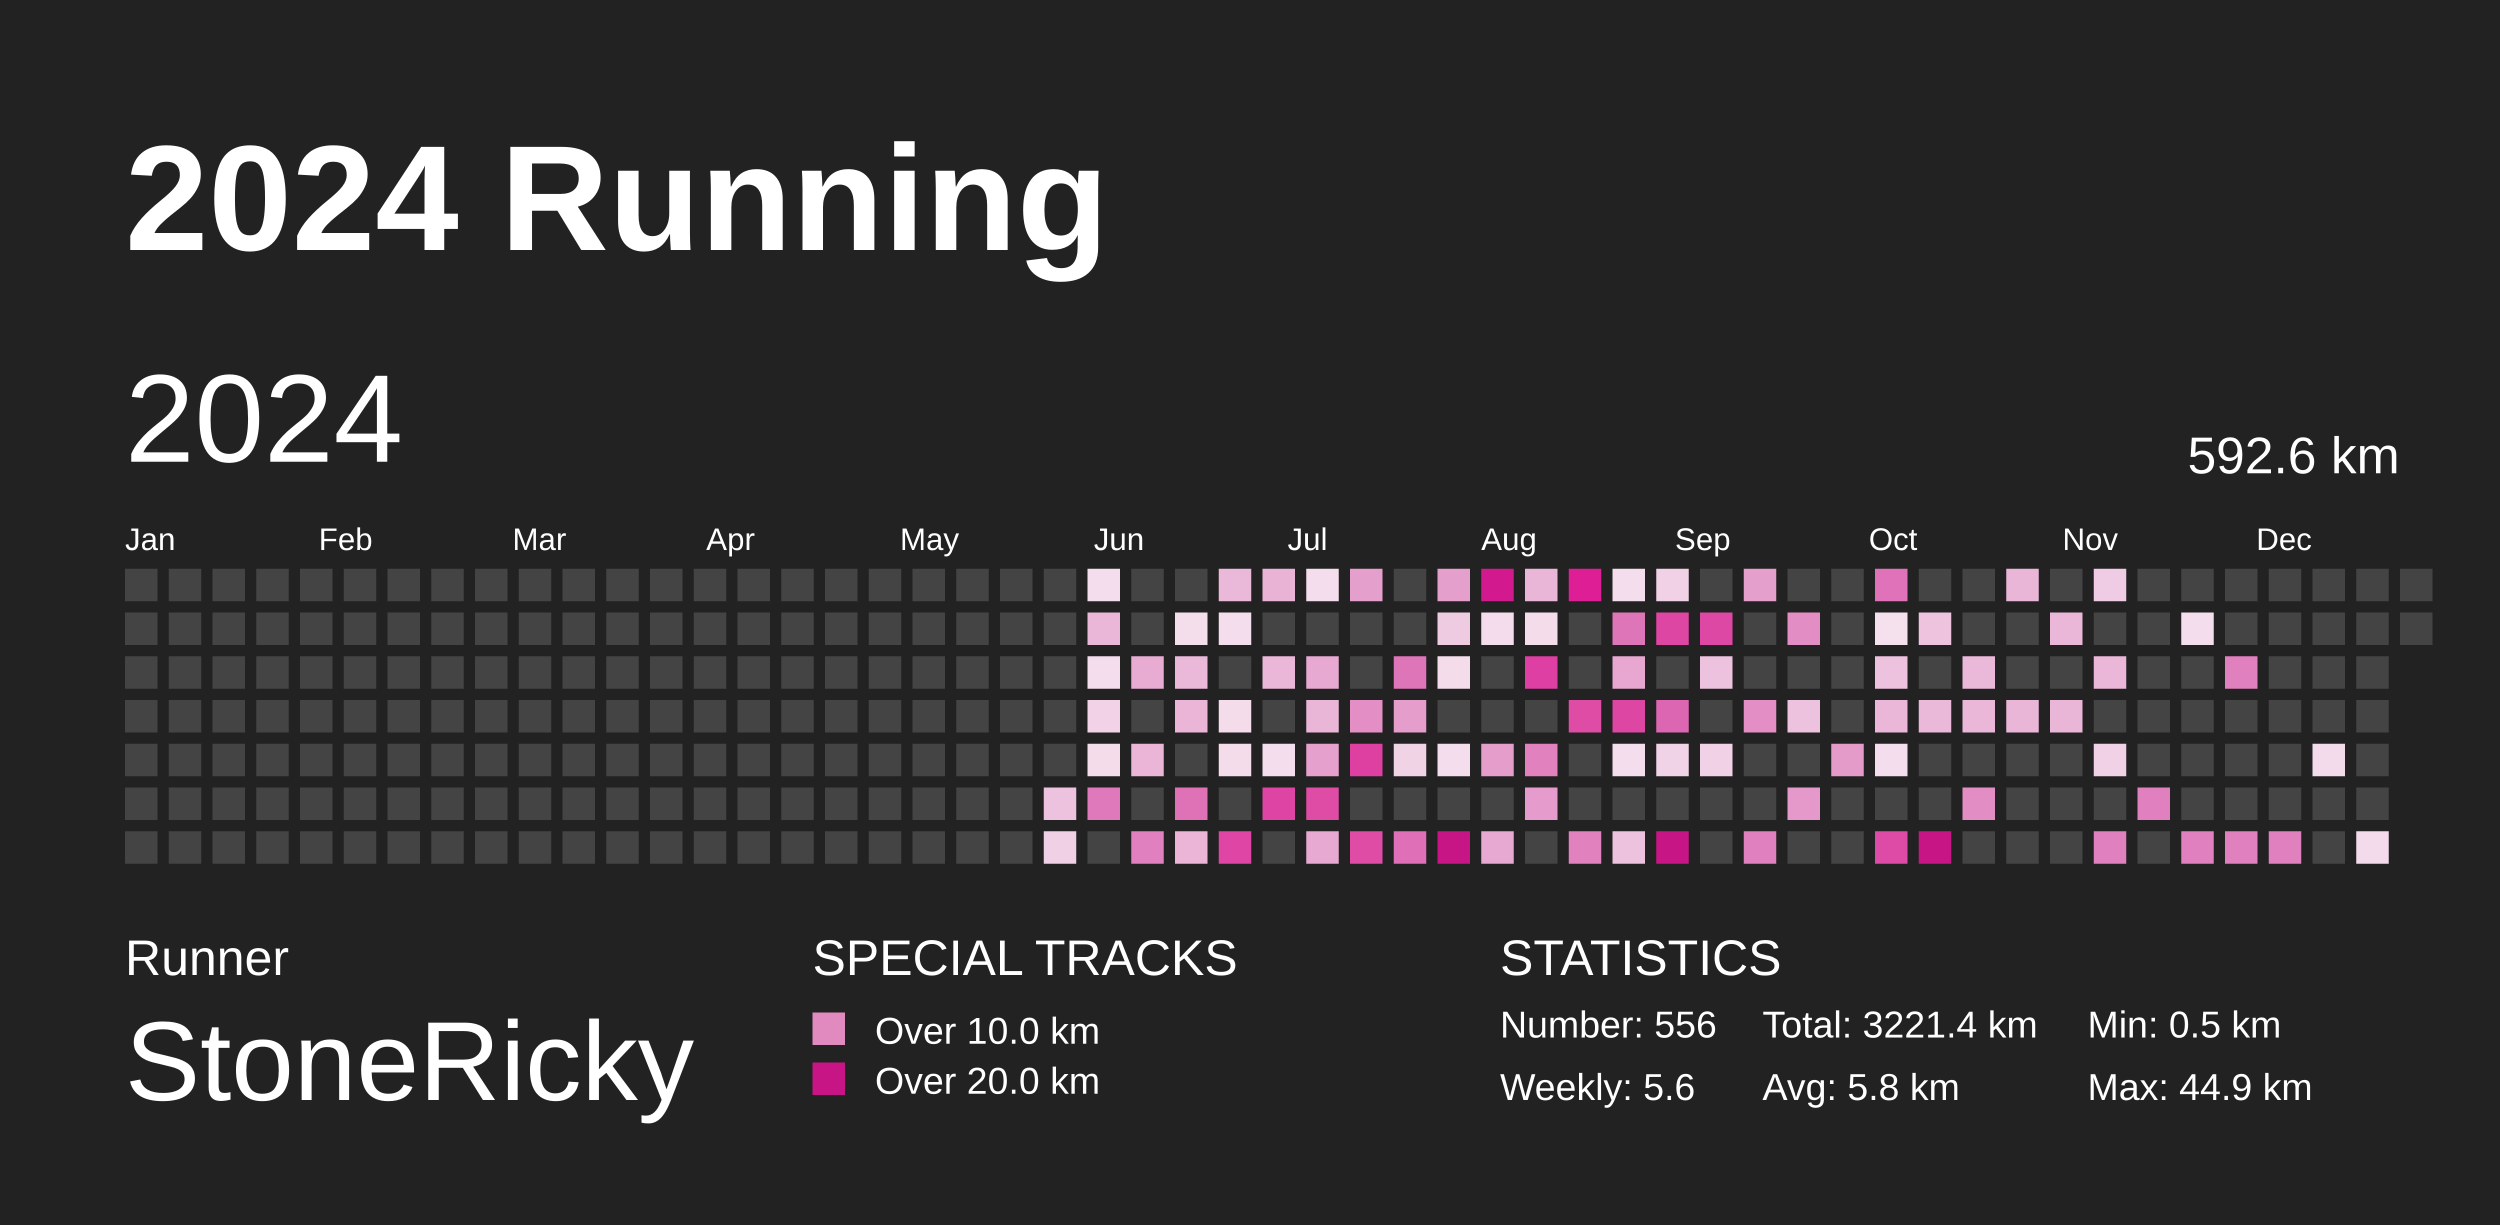
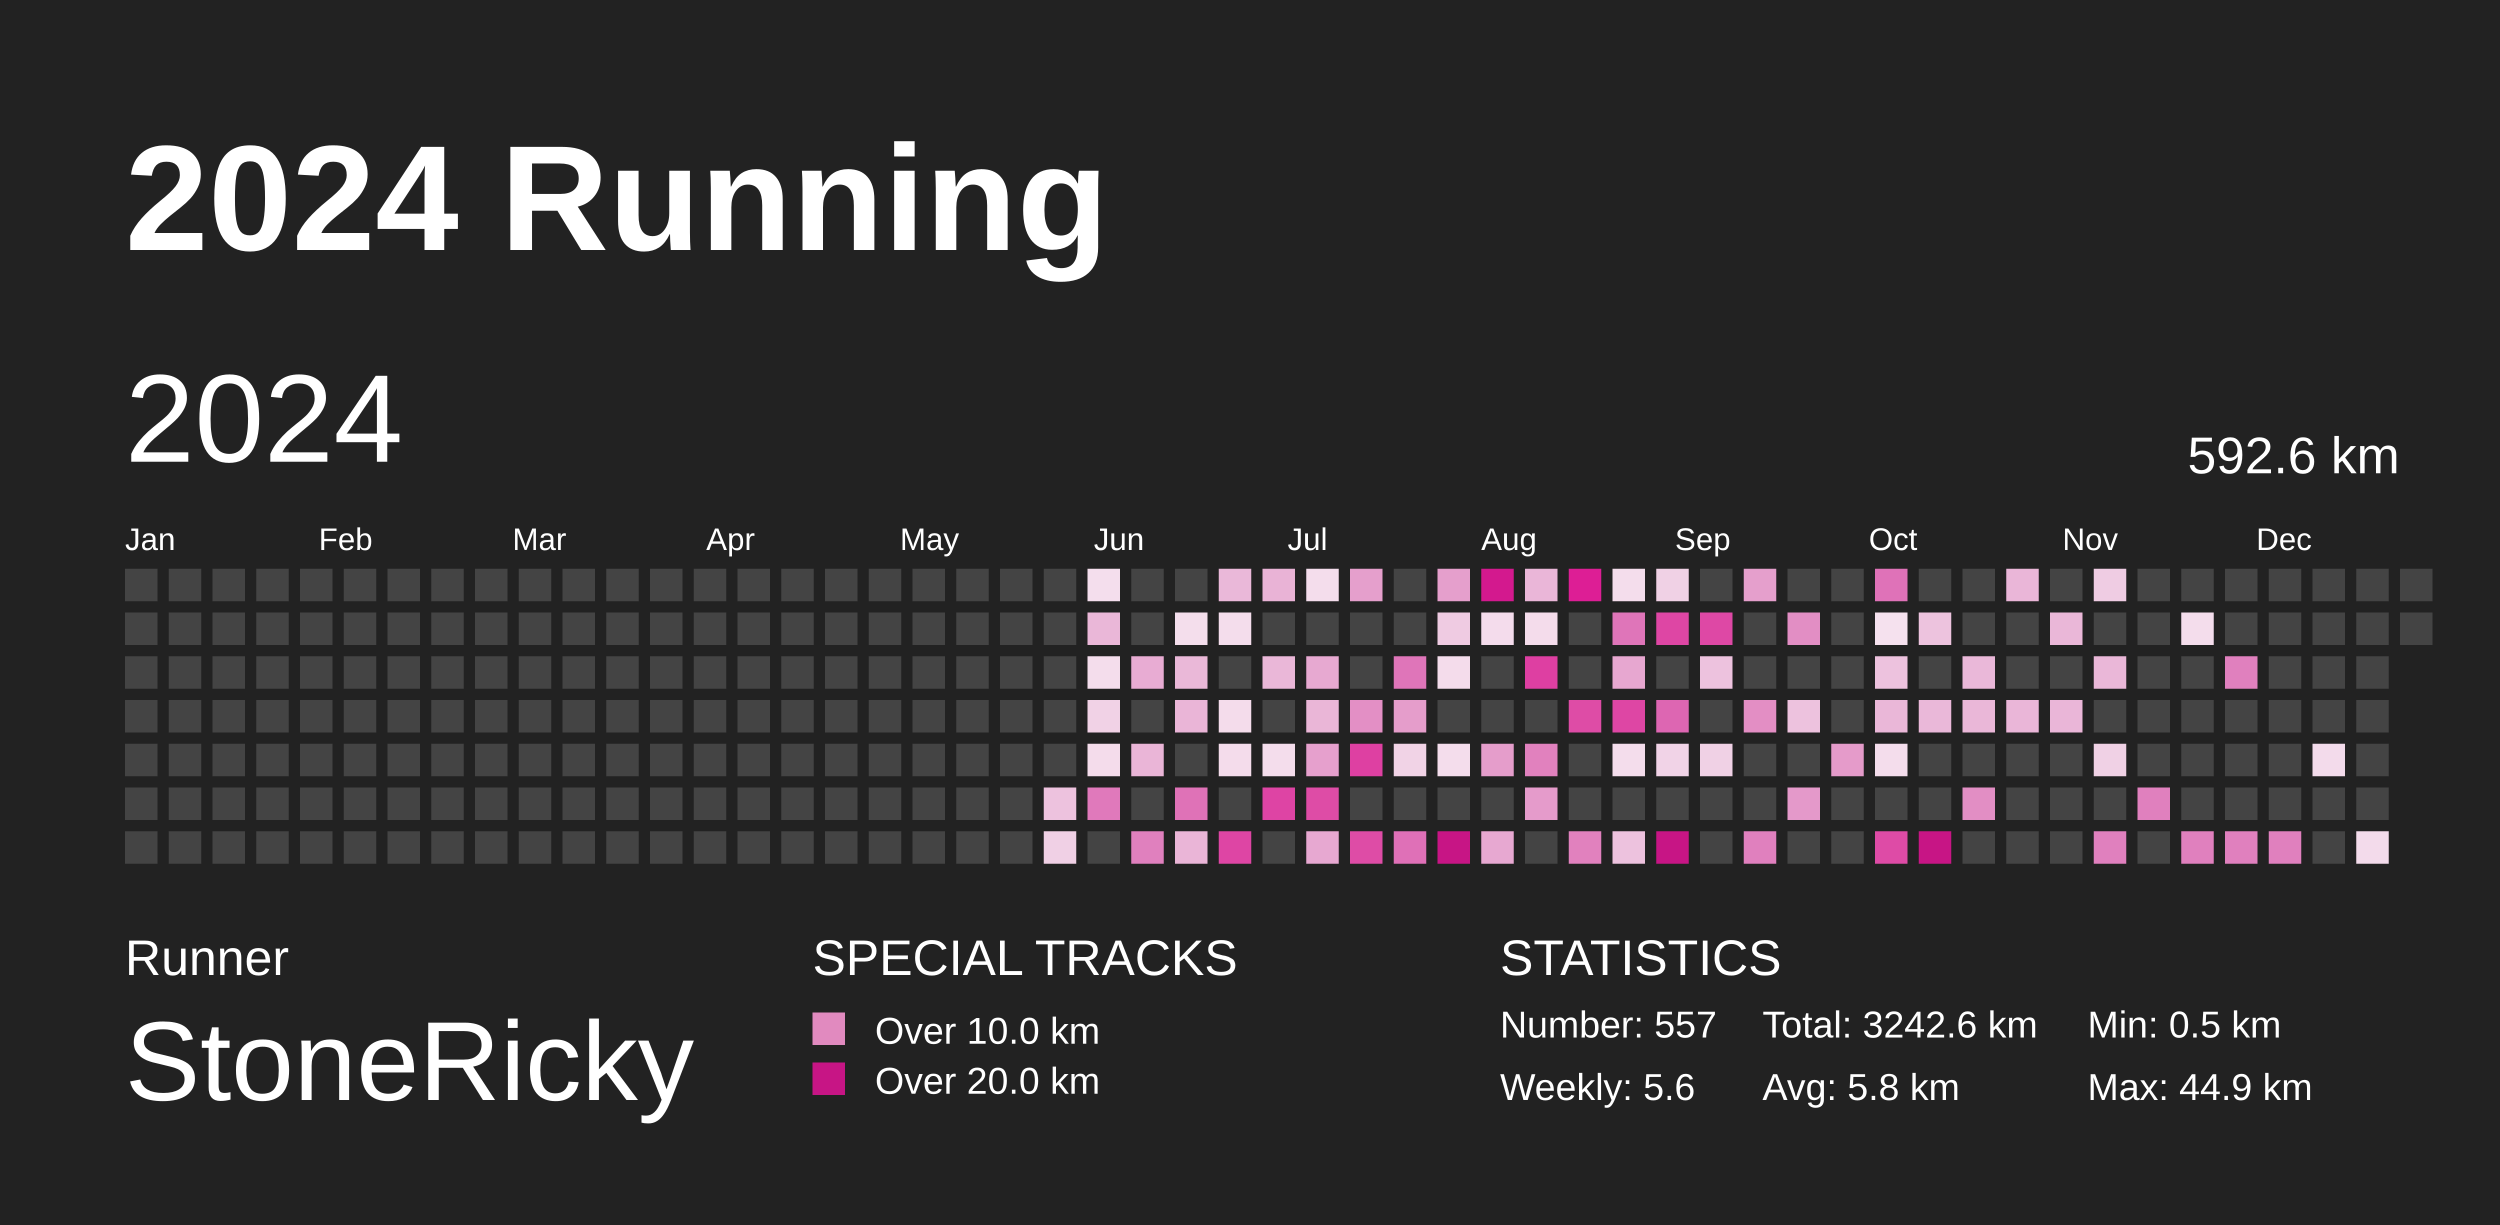
<svg xmlns="http://www.w3.org/2000/svg" baseProfile="full" height="98mm" version="1.1" viewBox="0,0,200,98" width="200mm">
  <defs />
  <rect fill="#222222" height="98" width="200" x="0" y="0" />
  <text fill="#FFFFFF" style="font-size:12px; font-family:Arial; font-weight:bold;" x="10" y="20">2024 Running</text>
  <text fill="#FFFFFF" style="font-size:4px; font-family:Arial" x="10" y="78">Runner</text>
  <text fill="#FFFFFF" style="font-size:9px; font-family:Arial" x="10" y="88">StoneRicky</text>
  <text fill="#FFFFFF" style="font-size:4px; font-family:Arial" x="65" y="78">SPECIAL TRACKS</text>
  <rect fill="#E18ABF" height="2.6" width="2.6" x="65" y="81" />
  <text fill="#FFFFFF" style="font-size:3px; font-family:Arial" x="70" y="83.5">Over 10.0 km</text>
  <rect fill="#C71585" height="2.6" width="2.6" x="65" y="85" />
  <text fill="#FFFFFF" style="font-size:3px; font-family:Arial" x="70" y="87.5">Over 20.0 km</text>
  <text fill="#FFFFFF" style="font-size:4px; font-family:Arial" x="120" y="78">STATISTICS</text>
-   <text fill="#FFFFFF" style="font-size:3px; font-family:Arial" x="120" y="83">Number: 556</text>
+   <text fill="#FFFFFF" style="font-size:3px; font-family:Arial" x="120" y="83">Number: 557</text>
  <text fill="#FFFFFF" style="font-size:3px; font-family:Arial" x="120" y="88">Weekly: 5.6</text>
-   <text fill="#FFFFFF" style="font-size:3px; font-family:Arial" x="141" y="83">Total: 3221.4 km</text>
+   <text fill="#FFFFFF" style="font-size:3px; font-family:Arial" x="141" y="83">Total: 3242.6 km</text>
  <text fill="#FFFFFF" style="font-size:3px; font-family:Arial" x="141" y="88">Avg: 5.8 km</text>
  <text fill="#FFFFFF" style="font-size:3px; font-family:Arial" x="167" y="83">Min: 0.5 km</text>
  <text fill="#FFFFFF" style="font-size:3px; font-family:Arial" x="167" y="88">Max: 44.9 km</text>
  <text dominant-baseline="hanging" fill="#FFFFFF" style="font-size:10.0px; font-family:Arial;" x="10" y="30">2024</text>
  <text dominant-baseline="hanging" fill="#FFFFFF" style="font-size:4.125px; font-family:Arial;" x="175" y="35">592.6 km</text>
  <text fill="#FFFFFF" style="font-size:2.5px; font-family:Arial" x="10.0" y="44">Jan</text>
  <text fill="#FFFFFF" style="font-size:2.5px; font-family:Arial" x="25.5" y="44">Feb</text>
  <text fill="#FFFFFF" style="font-size:2.5px; font-family:Arial" x="41.0" y="44">Mar</text>
  <text fill="#FFFFFF" style="font-size:2.5px; font-family:Arial" x="56.5" y="44">Apr</text>
  <text fill="#FFFFFF" style="font-size:2.5px; font-family:Arial" x="72.0" y="44">May</text>
  <text fill="#FFFFFF" style="font-size:2.5px; font-family:Arial" x="87.5" y="44">Jun</text>
  <text fill="#FFFFFF" style="font-size:2.5px; font-family:Arial" x="103.0" y="44">Jul</text>
  <text fill="#FFFFFF" style="font-size:2.5px; font-family:Arial" x="118.5" y="44">Aug</text>
  <text fill="#FFFFFF" style="font-size:2.5px; font-family:Arial" x="134.0" y="44">Sep</text>
  <text fill="#FFFFFF" style="font-size:2.5px; font-family:Arial" x="149.5" y="44">Oct</text>
  <text fill="#FFFFFF" style="font-size:2.5px; font-family:Arial" x="165.0" y="44">Nov</text>
  <text fill="#FFFFFF" style="font-size:2.5px; font-family:Arial" x="180.5" y="44">Dec</text>
  <rect fill="#444444" height="2.6" width="2.6" x="10.0" y="45.5" />
  <rect fill="#444444" height="2.6" width="2.6" x="10.0" y="49.0" />
  <rect fill="#444444" height="2.6" width="2.6" x="10.0" y="52.5" />
  <rect fill="#444444" height="2.6" width="2.6" x="10.0" y="56.0" />
  <rect fill="#444444" height="2.6" width="2.6" x="10.0" y="59.5" />
  <rect fill="#444444" height="2.6" width="2.6" x="10.0" y="63.0" />
  <rect fill="#444444" height="2.6" width="2.6" x="10.0" y="66.5" />
  <rect fill="#444444" height="2.6" width="2.6" x="13.5" y="45.5" />
  <rect fill="#444444" height="2.6" width="2.6" x="13.5" y="49.0" />
  <rect fill="#444444" height="2.6" width="2.6" x="13.5" y="52.5" />
  <rect fill="#444444" height="2.6" width="2.6" x="13.5" y="56.0" />
  <rect fill="#444444" height="2.6" width="2.6" x="13.5" y="59.5" />
  <rect fill="#444444" height="2.6" width="2.6" x="13.5" y="63.0" />
  <rect fill="#444444" height="2.6" width="2.6" x="13.5" y="66.5" />
  <rect fill="#444444" height="2.6" width="2.6" x="17.0" y="45.5" />
  <rect fill="#444444" height="2.6" width="2.6" x="17.0" y="49.0" />
  <rect fill="#444444" height="2.6" width="2.6" x="17.0" y="52.5" />
  <rect fill="#444444" height="2.6" width="2.6" x="17.0" y="56.0" />
  <rect fill="#444444" height="2.6" width="2.6" x="17.0" y="59.5" />
  <rect fill="#444444" height="2.6" width="2.6" x="17.0" y="63.0" />
  <rect fill="#444444" height="2.6" width="2.6" x="17.0" y="66.5" />
  <rect fill="#444444" height="2.6" width="2.6" x="20.5" y="45.5" />
  <rect fill="#444444" height="2.6" width="2.6" x="20.5" y="49.0" />
  <rect fill="#444444" height="2.6" width="2.6" x="20.5" y="52.5" />
  <rect fill="#444444" height="2.6" width="2.6" x="20.5" y="56.0" />
  <rect fill="#444444" height="2.6" width="2.6" x="20.5" y="59.5" />
  <rect fill="#444444" height="2.6" width="2.6" x="20.5" y="63.0" />
  <rect fill="#444444" height="2.6" width="2.6" x="20.5" y="66.5" />
  <rect fill="#444444" height="2.6" width="2.6" x="24.0" y="45.5" />
  <rect fill="#444444" height="2.6" width="2.6" x="24.0" y="49.0" />
  <rect fill="#444444" height="2.6" width="2.6" x="24.0" y="52.5" />
  <rect fill="#444444" height="2.6" width="2.6" x="24.0" y="56.0" />
  <rect fill="#444444" height="2.6" width="2.6" x="24.0" y="59.5" />
  <rect fill="#444444" height="2.6" width="2.6" x="24.0" y="63.0" />
  <rect fill="#444444" height="2.6" width="2.6" x="24.0" y="66.5" />
  <rect fill="#444444" height="2.6" width="2.6" x="27.5" y="45.5" />
  <rect fill="#444444" height="2.6" width="2.6" x="27.5" y="49.0" />
  <rect fill="#444444" height="2.6" width="2.6" x="27.5" y="52.5" />
  <rect fill="#444444" height="2.6" width="2.6" x="27.5" y="56.0" />
  <rect fill="#444444" height="2.6" width="2.6" x="27.5" y="59.5" />
  <rect fill="#444444" height="2.6" width="2.6" x="27.5" y="63.0" />
  <rect fill="#444444" height="2.6" width="2.6" x="27.5" y="66.5" />
  <rect fill="#444444" height="2.6" width="2.6" x="31.0" y="45.5" />
  <rect fill="#444444" height="2.6" width="2.6" x="31.0" y="49.0" />
  <rect fill="#444444" height="2.6" width="2.6" x="31.0" y="52.5" />
  <rect fill="#444444" height="2.6" width="2.6" x="31.0" y="56.0" />
  <rect fill="#444444" height="2.6" width="2.6" x="31.0" y="59.5" />
  <rect fill="#444444" height="2.6" width="2.6" x="31.0" y="63.0" />
  <rect fill="#444444" height="2.6" width="2.6" x="31.0" y="66.5" />
  <rect fill="#444444" height="2.6" width="2.6" x="34.5" y="45.5" />
  <rect fill="#444444" height="2.6" width="2.6" x="34.5" y="49.0" />
  <rect fill="#444444" height="2.6" width="2.6" x="34.5" y="52.5" />
  <rect fill="#444444" height="2.6" width="2.6" x="34.5" y="56.0" />
  <rect fill="#444444" height="2.6" width="2.6" x="34.5" y="59.5" />
  <rect fill="#444444" height="2.6" width="2.6" x="34.5" y="63.0" />
  <rect fill="#444444" height="2.6" width="2.6" x="34.5" y="66.5" />
  <rect fill="#444444" height="2.6" width="2.6" x="38.0" y="45.5" />
  <rect fill="#444444" height="2.6" width="2.6" x="38.0" y="49.0" />
  <rect fill="#444444" height="2.6" width="2.6" x="38.0" y="52.5" />
  <rect fill="#444444" height="2.6" width="2.6" x="38.0" y="56.0" />
  <rect fill="#444444" height="2.6" width="2.6" x="38.0" y="59.5" />
  <rect fill="#444444" height="2.6" width="2.6" x="38.0" y="63.0" />
  <rect fill="#444444" height="2.6" width="2.6" x="38.0" y="66.5" />
  <rect fill="#444444" height="2.6" width="2.6" x="41.5" y="45.5" />
  <rect fill="#444444" height="2.6" width="2.6" x="41.5" y="49.0" />
  <rect fill="#444444" height="2.6" width="2.6" x="41.5" y="52.5" />
  <rect fill="#444444" height="2.6" width="2.6" x="41.5" y="56.0" />
  <rect fill="#444444" height="2.6" width="2.6" x="41.5" y="59.5" />
  <rect fill="#444444" height="2.6" width="2.6" x="41.5" y="63.0" />
  <rect fill="#444444" height="2.6" width="2.6" x="41.5" y="66.5" />
  <rect fill="#444444" height="2.6" width="2.6" x="45.0" y="45.5" />
  <rect fill="#444444" height="2.6" width="2.6" x="45.0" y="49.0" />
  <rect fill="#444444" height="2.6" width="2.6" x="45.0" y="52.5" />
  <rect fill="#444444" height="2.6" width="2.6" x="45.0" y="56.0" />
  <rect fill="#444444" height="2.6" width="2.6" x="45.0" y="59.5" />
  <rect fill="#444444" height="2.6" width="2.6" x="45.0" y="63.0" />
  <rect fill="#444444" height="2.6" width="2.6" x="45.0" y="66.5" />
  <rect fill="#444444" height="2.6" width="2.6" x="48.5" y="45.5" />
  <rect fill="#444444" height="2.6" width="2.6" x="48.5" y="49.0" />
  <rect fill="#444444" height="2.6" width="2.6" x="48.5" y="52.5" />
  <rect fill="#444444" height="2.6" width="2.6" x="48.5" y="56.0" />
  <rect fill="#444444" height="2.6" width="2.6" x="48.5" y="59.5" />
  <rect fill="#444444" height="2.6" width="2.6" x="48.5" y="63.0" />
  <rect fill="#444444" height="2.6" width="2.6" x="48.5" y="66.5" />
  <rect fill="#444444" height="2.6" width="2.6" x="52.0" y="45.5" />
  <rect fill="#444444" height="2.6" width="2.6" x="52.0" y="49.0" />
  <rect fill="#444444" height="2.6" width="2.6" x="52.0" y="52.5" />
  <rect fill="#444444" height="2.6" width="2.6" x="52.0" y="56.0" />
  <rect fill="#444444" height="2.6" width="2.6" x="52.0" y="59.5" />
  <rect fill="#444444" height="2.6" width="2.6" x="52.0" y="63.0" />
  <rect fill="#444444" height="2.6" width="2.6" x="52.0" y="66.5" />
  <rect fill="#444444" height="2.6" width="2.6" x="55.5" y="45.5" />
  <rect fill="#444444" height="2.6" width="2.6" x="55.5" y="49.0" />
  <rect fill="#444444" height="2.6" width="2.6" x="55.5" y="52.5" />
  <rect fill="#444444" height="2.6" width="2.6" x="55.5" y="56.0" />
  <rect fill="#444444" height="2.6" width="2.6" x="55.5" y="59.5" />
  <rect fill="#444444" height="2.6" width="2.6" x="55.5" y="63.0" />
  <rect fill="#444444" height="2.6" width="2.6" x="55.5" y="66.5" />
  <rect fill="#444444" height="2.6" width="2.6" x="59.0" y="45.5" />
  <rect fill="#444444" height="2.6" width="2.6" x="59.0" y="49.0" />
  <rect fill="#444444" height="2.6" width="2.6" x="59.0" y="52.5" />
  <rect fill="#444444" height="2.6" width="2.6" x="59.0" y="56.0" />
  <rect fill="#444444" height="2.6" width="2.6" x="59.0" y="59.5" />
  <rect fill="#444444" height="2.6" width="2.6" x="59.0" y="63.0" />
  <rect fill="#444444" height="2.6" width="2.6" x="59.0" y="66.5" />
  <rect fill="#444444" height="2.6" width="2.6" x="62.5" y="45.5" />
  <rect fill="#444444" height="2.6" width="2.6" x="62.5" y="49.0" />
  <rect fill="#444444" height="2.6" width="2.6" x="62.5" y="52.5" />
  <rect fill="#444444" height="2.6" width="2.6" x="62.5" y="56.0" />
  <rect fill="#444444" height="2.6" width="2.6" x="62.5" y="59.5" />
  <rect fill="#444444" height="2.6" width="2.6" x="62.5" y="63.0" />
  <rect fill="#444444" height="2.6" width="2.6" x="62.5" y="66.5" />
  <rect fill="#444444" height="2.6" width="2.6" x="66.0" y="45.5" />
  <rect fill="#444444" height="2.6" width="2.6" x="66.0" y="49.0" />
  <rect fill="#444444" height="2.6" width="2.6" x="66.0" y="52.5" />
  <rect fill="#444444" height="2.6" width="2.6" x="66.0" y="56.0" />
  <rect fill="#444444" height="2.6" width="2.6" x="66.0" y="59.5" />
  <rect fill="#444444" height="2.6" width="2.6" x="66.0" y="63.0" />
  <rect fill="#444444" height="2.6" width="2.6" x="66.0" y="66.5" />
  <rect fill="#444444" height="2.6" width="2.6" x="69.5" y="45.5" />
  <rect fill="#444444" height="2.6" width="2.6" x="69.5" y="49.0" />
  <rect fill="#444444" height="2.6" width="2.6" x="69.5" y="52.5" />
  <rect fill="#444444" height="2.6" width="2.6" x="69.5" y="56.0" />
  <rect fill="#444444" height="2.6" width="2.6" x="69.5" y="59.5" />
  <rect fill="#444444" height="2.6" width="2.6" x="69.5" y="63.0" />
  <rect fill="#444444" height="2.6" width="2.6" x="69.5" y="66.5" />
  <rect fill="#444444" height="2.6" width="2.6" x="73.0" y="45.5" />
  <rect fill="#444444" height="2.6" width="2.6" x="73.0" y="49.0" />
  <rect fill="#444444" height="2.6" width="2.6" x="73.0" y="52.5" />
  <rect fill="#444444" height="2.6" width="2.6" x="73.0" y="56.0" />
  <rect fill="#444444" height="2.6" width="2.6" x="73.0" y="59.5" />
  <rect fill="#444444" height="2.6" width="2.6" x="73.0" y="63.0" />
  <rect fill="#444444" height="2.6" width="2.6" x="73.0" y="66.5" />
  <rect fill="#444444" height="2.6" width="2.6" x="76.5" y="45.5" />
  <rect fill="#444444" height="2.6" width="2.6" x="76.5" y="49.0" />
  <rect fill="#444444" height="2.6" width="2.6" x="76.5" y="52.5" />
  <rect fill="#444444" height="2.6" width="2.6" x="76.5" y="56.0" />
  <rect fill="#444444" height="2.6" width="2.6" x="76.5" y="59.5" />
  <rect fill="#444444" height="2.6" width="2.6" x="76.5" y="63.0" />
  <rect fill="#444444" height="2.6" width="2.6" x="76.5" y="66.5" />
  <rect fill="#444444" height="2.6" width="2.6" x="80.0" y="45.5" />
  <rect fill="#444444" height="2.6" width="2.6" x="80.0" y="49.0" />
  <rect fill="#444444" height="2.6" width="2.6" x="80.0" y="52.5" />
  <rect fill="#444444" height="2.6" width="2.6" x="80.0" y="56.0" />
  <rect fill="#444444" height="2.6" width="2.6" x="80.0" y="59.5" />
  <rect fill="#444444" height="2.6" width="2.6" x="80.0" y="63.0" />
  <rect fill="#444444" height="2.6" width="2.6" x="80.0" y="66.5" />
  <rect fill="#444444" height="2.6" width="2.6" x="83.5" y="45.5" />
  <rect fill="#444444" height="2.6" width="2.6" x="83.5" y="49.0" />
  <rect fill="#444444" height="2.6" width="2.6" x="83.5" y="52.5" />
  <rect fill="#444444" height="2.6" width="2.6" x="83.5" y="56.0" />
  <rect fill="#444444" height="2.6" width="2.6" x="83.5" y="59.5" />
  <rect fill="#edc2de" height="2.6" width="2.6" x="83.5" y="63.0" />
  <rect fill="#f0d0e5" height="2.6" width="2.6" x="83.5" y="66.5" />
  <rect fill="#f4deed" height="2.6" width="2.6" x="87.0" y="45.5" />
  <rect fill="#eab7d8" height="2.6" width="2.6" x="87.0" y="49.0" />
  <rect fill="#f4ddec" height="2.6" width="2.6" x="87.0" y="52.5" />
  <rect fill="#f1d2e6" height="2.6" width="2.6" x="87.0" y="56.0" />
  <rect fill="#f4dceb" height="2.6" width="2.6" x="87.0" y="59.5" />
  <rect fill="#e079bb" height="2.6" width="2.6" x="87.0" y="63.0" />
  <rect fill="#444444" height="2.6" width="2.6" x="87.0" y="66.5" />
  <rect fill="#444444" height="2.6" width="2.6" x="90.5" y="45.5" />
  <rect fill="#444444" height="2.6" width="2.6" x="90.5" y="49.0" />
  <rect fill="#e8acd3" height="2.6" width="2.6" x="90.5" y="52.5" />
  <rect fill="#444444" height="2.6" width="2.6" x="90.5" y="56.0" />
  <rect fill="#eab5d7" height="2.6" width="2.6" x="90.5" y="59.5" />
  <rect fill="#444444" height="2.6" width="2.6" x="90.5" y="63.0" />
  <rect fill="#e080be" height="2.6" width="2.6" x="90.5" y="66.5" />
  <rect fill="#444444" height="2.6" width="2.6" x="94.0" y="45.5" />
  <rect fill="#f4deec" height="2.6" width="2.6" x="94.0" y="49.0" />
  <rect fill="#eab8d8" height="2.6" width="2.6" x="94.0" y="52.5" />
  <rect fill="#eab5d7" height="2.6" width="2.6" x="94.0" y="56.0" />
  <rect fill="#444444" height="2.6" width="2.6" x="94.0" y="59.5" />
  <rect fill="#df72b7" height="2.6" width="2.6" x="94.0" y="63.0" />
  <rect fill="#eab5d7" height="2.6" width="2.6" x="94.0" y="66.5" />
  <rect fill="#eab8d9" height="2.6" width="2.6" x="97.5" y="45.5" />
  <rect fill="#f4ddec" height="2.6" width="2.6" x="97.5" y="49.0" />
  <rect fill="#444444" height="2.6" width="2.6" x="97.5" y="52.5" />
  <rect fill="#f4dceb" height="2.6" width="2.6" x="97.5" y="56.0" />
  <rect fill="#f4dceb" height="2.6" width="2.6" x="97.5" y="59.5" />
  <rect fill="#444444" height="2.6" width="2.6" x="97.5" y="63.0" />
  <rect fill="#de45a4" height="2.6" width="2.6" x="97.5" y="66.5" />
  <rect fill="#e9b3d6" height="2.6" width="2.6" x="101.0" y="45.5" />
  <rect fill="#444444" height="2.6" width="2.6" x="101.0" y="49.0" />
  <rect fill="#eab7d8" height="2.6" width="2.6" x="101.0" y="52.5" />
  <rect fill="#444444" height="2.6" width="2.6" x="101.0" y="56.0" />
  <rect fill="#f4ddec" height="2.6" width="2.6" x="101.0" y="59.5" />
  <rect fill="#de44a4" height="2.6" width="2.6" x="101.0" y="63.0" />
  <rect fill="#444444" height="2.6" width="2.6" x="101.0" y="66.5" />
  <rect fill="#f4ddec" height="2.6" width="2.6" x="104.5" y="45.5" />
  <rect fill="#444444" height="2.6" width="2.6" x="104.5" y="49.0" />
  <rect fill="#e7a9d1" height="2.6" width="2.6" x="104.5" y="52.5" />
  <rect fill="#eab6d7" height="2.6" width="2.6" x="104.5" y="56.0" />
  <rect fill="#e6a0cd" height="2.6" width="2.6" x="104.5" y="59.5" />
  <rect fill="#de4ca6" height="2.6" width="2.6" x="104.5" y="63.0" />
  <rect fill="#e7a8d1" height="2.6" width="2.6" x="104.5" y="66.5" />
  <rect fill="#e59fcc" height="2.6" width="2.6" x="108.0" y="45.5" />
  <rect fill="#444444" height="2.6" width="2.6" x="108.0" y="49.0" />
  <rect fill="#444444" height="2.6" width="2.6" x="108.0" y="52.5" />
  <rect fill="#e38fc5" height="2.6" width="2.6" x="108.0" y="56.0" />
  <rect fill="#de40a2" height="2.6" width="2.6" x="108.0" y="59.5" />
  <rect fill="#444444" height="2.6" width="2.6" x="108.0" y="63.0" />
  <rect fill="#de4ca6" height="2.6" width="2.6" x="108.0" y="66.5" />
  <rect fill="#444444" height="2.6" width="2.6" x="111.5" y="45.5" />
  <rect fill="#444444" height="2.6" width="2.6" x="111.5" y="49.0" />
  <rect fill="#df75b9" height="2.6" width="2.6" x="111.5" y="52.5" />
  <rect fill="#e59dcb" height="2.6" width="2.6" x="111.5" y="56.0" />
  <rect fill="#f1d3e6" height="2.6" width="2.6" x="111.5" y="59.5" />
  <rect fill="#444444" height="2.6" width="2.6" x="111.5" y="63.0" />
  <rect fill="#df70b7" height="2.6" width="2.6" x="111.5" y="66.5" />
  <rect fill="#e59fcc" height="2.6" width="2.6" x="115.0" y="45.5" />
  <rect fill="#efcbe2" height="2.6" width="2.6" x="115.0" y="49.0" />
  <rect fill="#f4dceb" height="2.6" width="2.6" x="115.0" y="52.5" />
  <rect fill="#444444" height="2.6" width="2.6" x="115.0" y="56.0" />
  <rect fill="#f4ddec" height="2.6" width="2.6" x="115.0" y="59.5" />
  <rect fill="#444444" height="2.6" width="2.6" x="115.0" y="63.0" />
  <rect fill="#C71585" height="2.6" width="2.6" x="115.0" y="66.5" />
  <rect fill="#d3198e" height="2.6" width="2.6" x="118.5" y="45.5" />
  <rect fill="#f4dcec" height="2.6" width="2.6" x="118.5" y="49.0" />
  <rect fill="#444444" height="2.6" width="2.6" x="118.5" y="52.5" />
  <rect fill="#444444" height="2.6" width="2.6" x="118.5" y="56.0" />
  <rect fill="#e59dcb" height="2.6" width="2.6" x="118.5" y="59.5" />
  <rect fill="#444444" height="2.6" width="2.6" x="118.5" y="63.0" />
  <rect fill="#e7a8d1" height="2.6" width="2.6" x="118.5" y="66.5" />
  <rect fill="#eab6d8" height="2.6" width="2.6" x="122.0" y="45.5" />
  <rect fill="#f4dceb" height="2.6" width="2.6" x="122.0" y="49.0" />
  <rect fill="#de3fa2" height="2.6" width="2.6" x="122.0" y="52.5" />
  <rect fill="#444444" height="2.6" width="2.6" x="122.0" y="56.0" />
  <rect fill="#e181be" height="2.6" width="2.6" x="122.0" y="59.5" />
  <rect fill="#e59bcb" height="2.6" width="2.6" x="122.0" y="63.0" />
  <rect fill="#444444" height="2.6" width="2.6" x="122.0" y="66.5" />
  <rect fill="#dd1e95" height="2.6" width="2.6" x="125.5" y="45.5" />
  <rect fill="#444444" height="2.6" width="2.6" x="125.5" y="49.0" />
  <rect fill="#444444" height="2.6" width="2.6" x="125.5" y="52.5" />
  <rect fill="#de4ca6" height="2.6" width="2.6" x="125.5" y="56.0" />
  <rect fill="#444444" height="2.6" width="2.6" x="125.5" y="59.5" />
  <rect fill="#444444" height="2.6" width="2.6" x="125.5" y="63.0" />
  <rect fill="#e181be" height="2.6" width="2.6" x="125.5" y="66.5" />
  <rect fill="#f4ddec" height="2.6" width="2.6" x="129.0" y="45.5" />
  <rect fill="#df75b9" height="2.6" width="2.6" x="129.0" y="49.0" />
  <rect fill="#e7a7d0" height="2.6" width="2.6" x="129.0" y="52.5" />
  <rect fill="#de46a4" height="2.6" width="2.6" x="129.0" y="56.0" />
  <rect fill="#f4ddec" height="2.6" width="2.6" x="129.0" y="59.5" />
  <rect fill="#444444" height="2.6" width="2.6" x="129.0" y="63.0" />
  <rect fill="#edc2de" height="2.6" width="2.6" x="129.0" y="66.5" />
  <rect fill="#f0d1e5" height="2.6" width="2.6" x="132.5" y="45.5" />
  <rect fill="#de46a4" height="2.6" width="2.6" x="132.5" y="49.0" />
  <rect fill="#444444" height="2.6" width="2.6" x="132.5" y="52.5" />
  <rect fill="#dd66b2" height="2.6" width="2.6" x="132.5" y="56.0" />
  <rect fill="#f1d3e7" height="2.6" width="2.6" x="132.5" y="59.5" />
  <rect fill="#444444" height="2.6" width="2.6" x="132.5" y="63.0" />
  <rect fill="#C71585" height="2.6" width="2.6" x="132.5" y="66.5" />
  <rect fill="#444444" height="2.6" width="2.6" x="136.0" y="45.5" />
  <rect fill="#de48a5" height="2.6" width="2.6" x="136.0" y="49.0" />
  <rect fill="#edc2de" height="2.6" width="2.6" x="136.0" y="52.5" />
  <rect fill="#444444" height="2.6" width="2.6" x="136.0" y="56.0" />
  <rect fill="#f0d1e5" height="2.6" width="2.6" x="136.0" y="59.5" />
  <rect fill="#444444" height="2.6" width="2.6" x="136.0" y="63.0" />
  <rect fill="#444444" height="2.6" width="2.6" x="136.0" y="66.5" />
  <rect fill="#e59fcc" height="2.6" width="2.6" x="139.5" y="45.5" />
  <rect fill="#444444" height="2.6" width="2.6" x="139.5" y="49.0" />
  <rect fill="#444444" height="2.6" width="2.6" x="139.5" y="52.5" />
  <rect fill="#e38ec4" height="2.6" width="2.6" x="139.5" y="56.0" />
  <rect fill="#444444" height="2.6" width="2.6" x="139.5" y="59.5" />
  <rect fill="#444444" height="2.6" width="2.6" x="139.5" y="63.0" />
  <rect fill="#e080be" height="2.6" width="2.6" x="139.5" y="66.5" />
  <rect fill="#444444" height="2.6" width="2.6" x="143.0" y="45.5" />
  <rect fill="#e28ec4" height="2.6" width="2.6" x="143.0" y="49.0" />
  <rect fill="#444444" height="2.6" width="2.6" x="143.0" y="52.5" />
  <rect fill="#edc2de" height="2.6" width="2.6" x="143.0" y="56.0" />
  <rect fill="#444444" height="2.6" width="2.6" x="143.0" y="59.5" />
  <rect fill="#e499ca" height="2.6" width="2.6" x="143.0" y="63.0" />
  <rect fill="#444444" height="2.6" width="2.6" x="143.0" y="66.5" />
  <rect fill="#444444" height="2.6" width="2.6" x="146.5" y="45.5" />
  <rect fill="#444444" height="2.6" width="2.6" x="146.5" y="49.0" />
  <rect fill="#444444" height="2.6" width="2.6" x="146.5" y="52.5" />
  <rect fill="#444444" height="2.6" width="2.6" x="146.5" y="56.0" />
  <rect fill="#e59bca" height="2.6" width="2.6" x="146.5" y="59.5" />
  <rect fill="#444444" height="2.6" width="2.6" x="146.5" y="63.0" />
  <rect fill="#444444" height="2.6" width="2.6" x="146.5" y="66.5" />
  <rect fill="#df72b8" height="2.6" width="2.6" x="150.0" y="45.5" />
  <rect fill="#f5e1ee" height="2.6" width="2.6" x="150.0" y="49.0" />
  <rect fill="#edc2de" height="2.6" width="2.6" x="150.0" y="52.5" />
  <rect fill="#eab7d8" height="2.6" width="2.6" x="150.0" y="56.0" />
  <rect fill="#f4ddec" height="2.6" width="2.6" x="150.0" y="59.5" />
  <rect fill="#444444" height="2.6" width="2.6" x="150.0" y="63.0" />
  <rect fill="#de4ba6" height="2.6" width="2.6" x="150.0" y="66.5" />
  <rect fill="#444444" height="2.6" width="2.6" x="153.5" y="45.5" />
  <rect fill="#edc3de" height="2.6" width="2.6" x="153.5" y="49.0" />
  <rect fill="#444444" height="2.6" width="2.6" x="153.5" y="52.5" />
  <rect fill="#eab8d9" height="2.6" width="2.6" x="153.5" y="56.0" />
  <rect fill="#444444" height="2.6" width="2.6" x="153.5" y="59.5" />
  <rect fill="#444444" height="2.6" width="2.6" x="153.5" y="63.0" />
  <rect fill="#C71585" height="2.6" width="2.6" x="153.5" y="66.5" />
  <rect fill="#444444" height="2.6" width="2.6" x="157.0" y="45.5" />
  <rect fill="#444444" height="2.6" width="2.6" x="157.0" y="49.0" />
  <rect fill="#eab8d9" height="2.6" width="2.6" x="157.0" y="52.5" />
  <rect fill="#eab7d8" height="2.6" width="2.6" x="157.0" y="56.0" />
  <rect fill="#444444" height="2.6" width="2.6" x="157.0" y="59.5" />
  <rect fill="#e28ec4" height="2.6" width="2.6" x="157.0" y="63.0" />
  <rect fill="#444444" height="2.6" width="2.6" x="157.0" y="66.5" />
  <rect fill="#eab6d8" height="2.6" width="2.6" x="160.5" y="45.5" />
  <rect fill="#444444" height="2.6" width="2.6" x="160.5" y="49.0" />
  <rect fill="#444444" height="2.6" width="2.6" x="160.5" y="52.5" />
  <rect fill="#eab6d8" height="2.6" width="2.6" x="160.5" y="56.0" />
  <rect fill="#444444" height="2.6" width="2.6" x="160.5" y="59.5" />
  <rect fill="#444444" height="2.6" width="2.6" x="160.5" y="63.0" />
  <rect fill="#444444" height="2.6" width="2.6" x="160.5" y="66.5" />
  <rect fill="#444444" height="2.6" width="2.6" x="164.0" y="45.5" />
  <rect fill="#eab7d8" height="2.6" width="2.6" x="164.0" y="49.0" />
  <rect fill="#444444" height="2.6" width="2.6" x="164.0" y="52.5" />
  <rect fill="#eab6d8" height="2.6" width="2.6" x="164.0" y="56.0" />
  <rect fill="#444444" height="2.6" width="2.6" x="164.0" y="59.5" />
  <rect fill="#444444" height="2.6" width="2.6" x="164.0" y="63.0" />
  <rect fill="#444444" height="2.6" width="2.6" x="164.0" y="66.5" />
  <rect fill="#efcce3" height="2.6" width="2.6" x="167.5" y="45.5" />
  <rect fill="#444444" height="2.6" width="2.6" x="167.5" y="49.0" />
  <rect fill="#eab7d8" height="2.6" width="2.6" x="167.5" y="52.5" />
  <rect fill="#444444" height="2.6" width="2.6" x="167.5" y="56.0" />
  <rect fill="#f0d1e5" height="2.6" width="2.6" x="167.5" y="59.5" />
  <rect fill="#444444" height="2.6" width="2.6" x="167.5" y="63.0" />
  <rect fill="#e080be" height="2.6" width="2.6" x="167.5" y="66.5" />
  <rect fill="#444444" height="2.6" width="2.6" x="171.0" y="45.5" />
  <rect fill="#444444" height="2.6" width="2.6" x="171.0" y="49.0" />
  <rect fill="#444444" height="2.6" width="2.6" x="171.0" y="52.5" />
  <rect fill="#444444" height="2.6" width="2.6" x="171.0" y="56.0" />
  <rect fill="#444444" height="2.6" width="2.6" x="171.0" y="59.5" />
  <rect fill="#e080be" height="2.6" width="2.6" x="171.0" y="63.0" />
  <rect fill="#444444" height="2.6" width="2.6" x="171.0" y="66.5" />
  <rect fill="#444444" height="2.6" width="2.6" x="174.5" y="45.5" />
  <rect fill="#f4ddec" height="2.6" width="2.6" x="174.5" y="49.0" />
  <rect fill="#444444" height="2.6" width="2.6" x="174.5" y="52.5" />
  <rect fill="#444444" height="2.6" width="2.6" x="174.5" y="56.0" />
  <rect fill="#444444" height="2.6" width="2.6" x="174.5" y="59.5" />
  <rect fill="#444444" height="2.6" width="2.6" x="174.5" y="63.0" />
  <rect fill="#e080be" height="2.6" width="2.6" x="174.5" y="66.5" />
  <rect fill="#444444" height="2.6" width="2.6" x="178.0" y="45.5" />
  <rect fill="#444444" height="2.6" width="2.6" x="178.0" y="49.0" />
  <rect fill="#e080be" height="2.6" width="2.6" x="178.0" y="52.5" />
  <rect fill="#444444" height="2.6" width="2.6" x="178.0" y="56.0" />
  <rect fill="#444444" height="2.6" width="2.6" x="178.0" y="59.5" />
  <rect fill="#444444" height="2.6" width="2.6" x="178.0" y="63.0" />
  <rect fill="#e080be" height="2.6" width="2.6" x="178.0" y="66.5" />
  <rect fill="#444444" height="2.6" width="2.6" x="181.5" y="45.5" />
  <rect fill="#444444" height="2.6" width="2.6" x="181.5" y="49.0" />
  <rect fill="#444444" height="2.6" width="2.6" x="181.5" y="52.5" />
  <rect fill="#444444" height="2.6" width="2.6" x="181.5" y="56.0" />
  <rect fill="#444444" height="2.6" width="2.6" x="181.5" y="59.5" />
  <rect fill="#444444" height="2.6" width="2.6" x="181.5" y="63.0" />
  <rect fill="#e080be" height="2.6" width="2.6" x="181.5" y="66.5" />
  <rect fill="#444444" height="2.6" width="2.6" x="185.0" y="45.5" />
  <rect fill="#444444" height="2.6" width="2.6" x="185.0" y="49.0" />
  <rect fill="#444444" height="2.6" width="2.6" x="185.0" y="52.5" />
  <rect fill="#444444" height="2.6" width="2.6" x="185.0" y="56.0" />
  <rect fill="#f3dbeb" height="2.6" width="2.6" x="185.0" y="59.5" />
  <rect fill="#444444" height="2.6" width="2.6" x="185.0" y="63.0" />
  <rect fill="#444444" height="2.6" width="2.6" x="185.0" y="66.5" />
  <rect fill="#444444" height="2.6" width="2.6" x="188.5" y="45.5" />
  <rect fill="#444444" height="2.6" width="2.6" x="188.5" y="49.0" />
  <rect fill="#444444" height="2.6" width="2.6" x="188.5" y="52.5" />
  <rect fill="#444444" height="2.6" width="2.6" x="188.5" y="56.0" />
  <rect fill="#444444" height="2.6" width="2.6" x="188.5" y="59.5" />
  <rect fill="#444444" height="2.6" width="2.6" x="188.5" y="63.0" />
  <rect fill="#f3dbeb" height="2.6" width="2.6" x="188.5" y="66.5" />
  <rect fill="#444444" height="2.6" width="2.6" x="192.0" y="45.5" />
  <rect fill="#444444" height="2.6" width="2.6" x="192.0" y="49.0" />
</svg>
